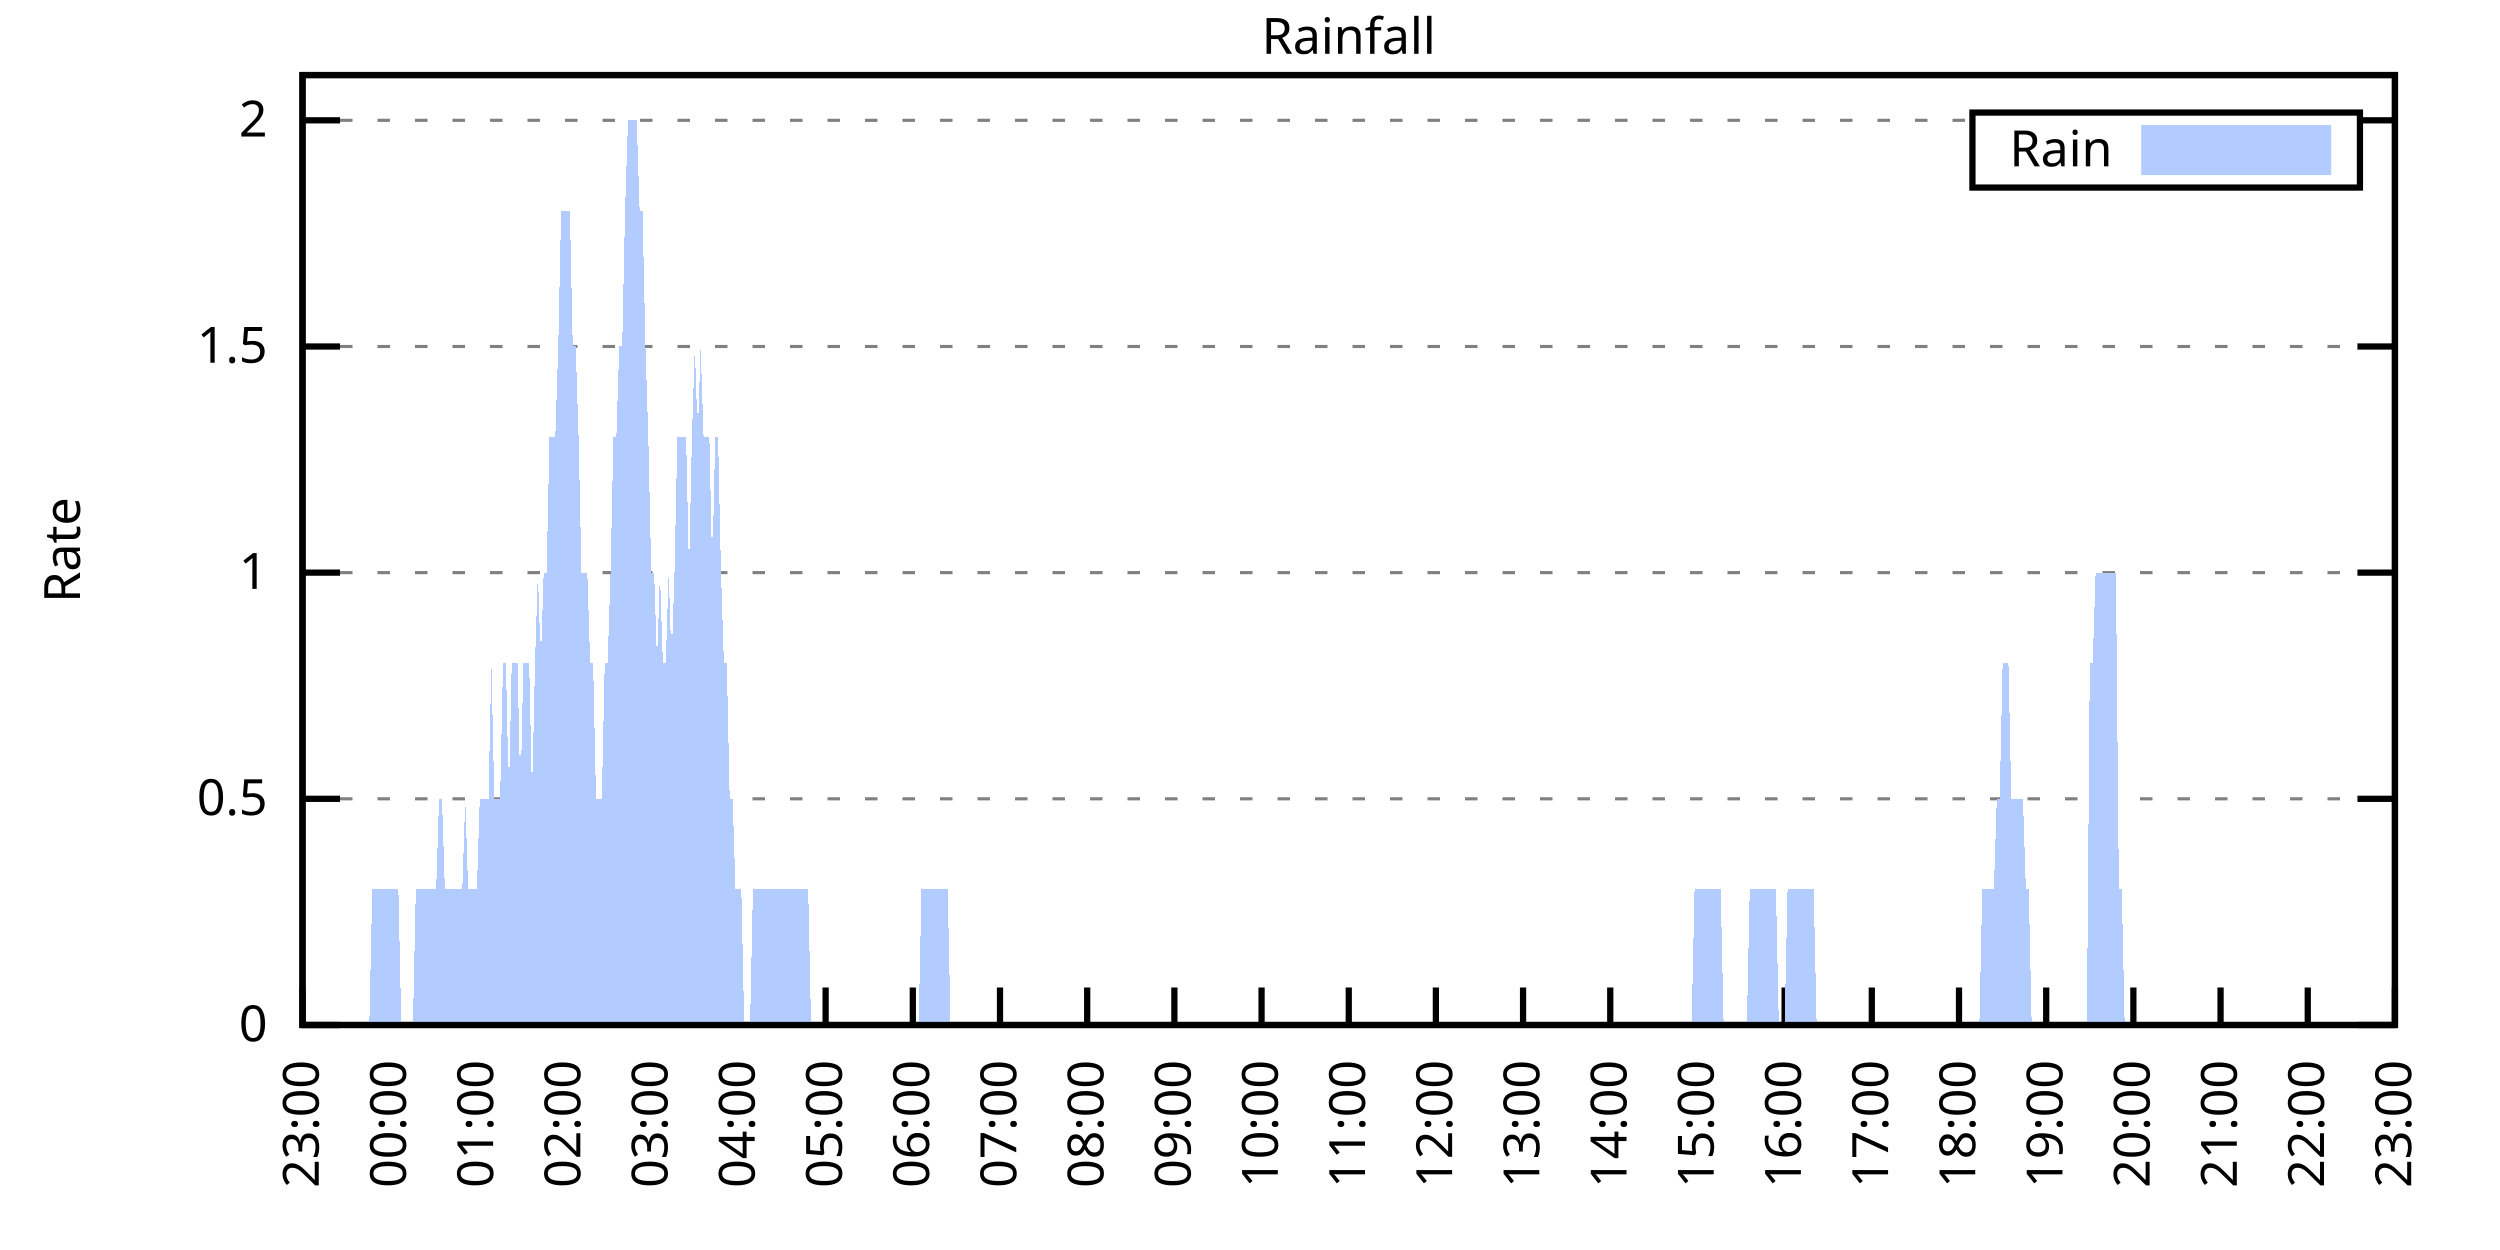
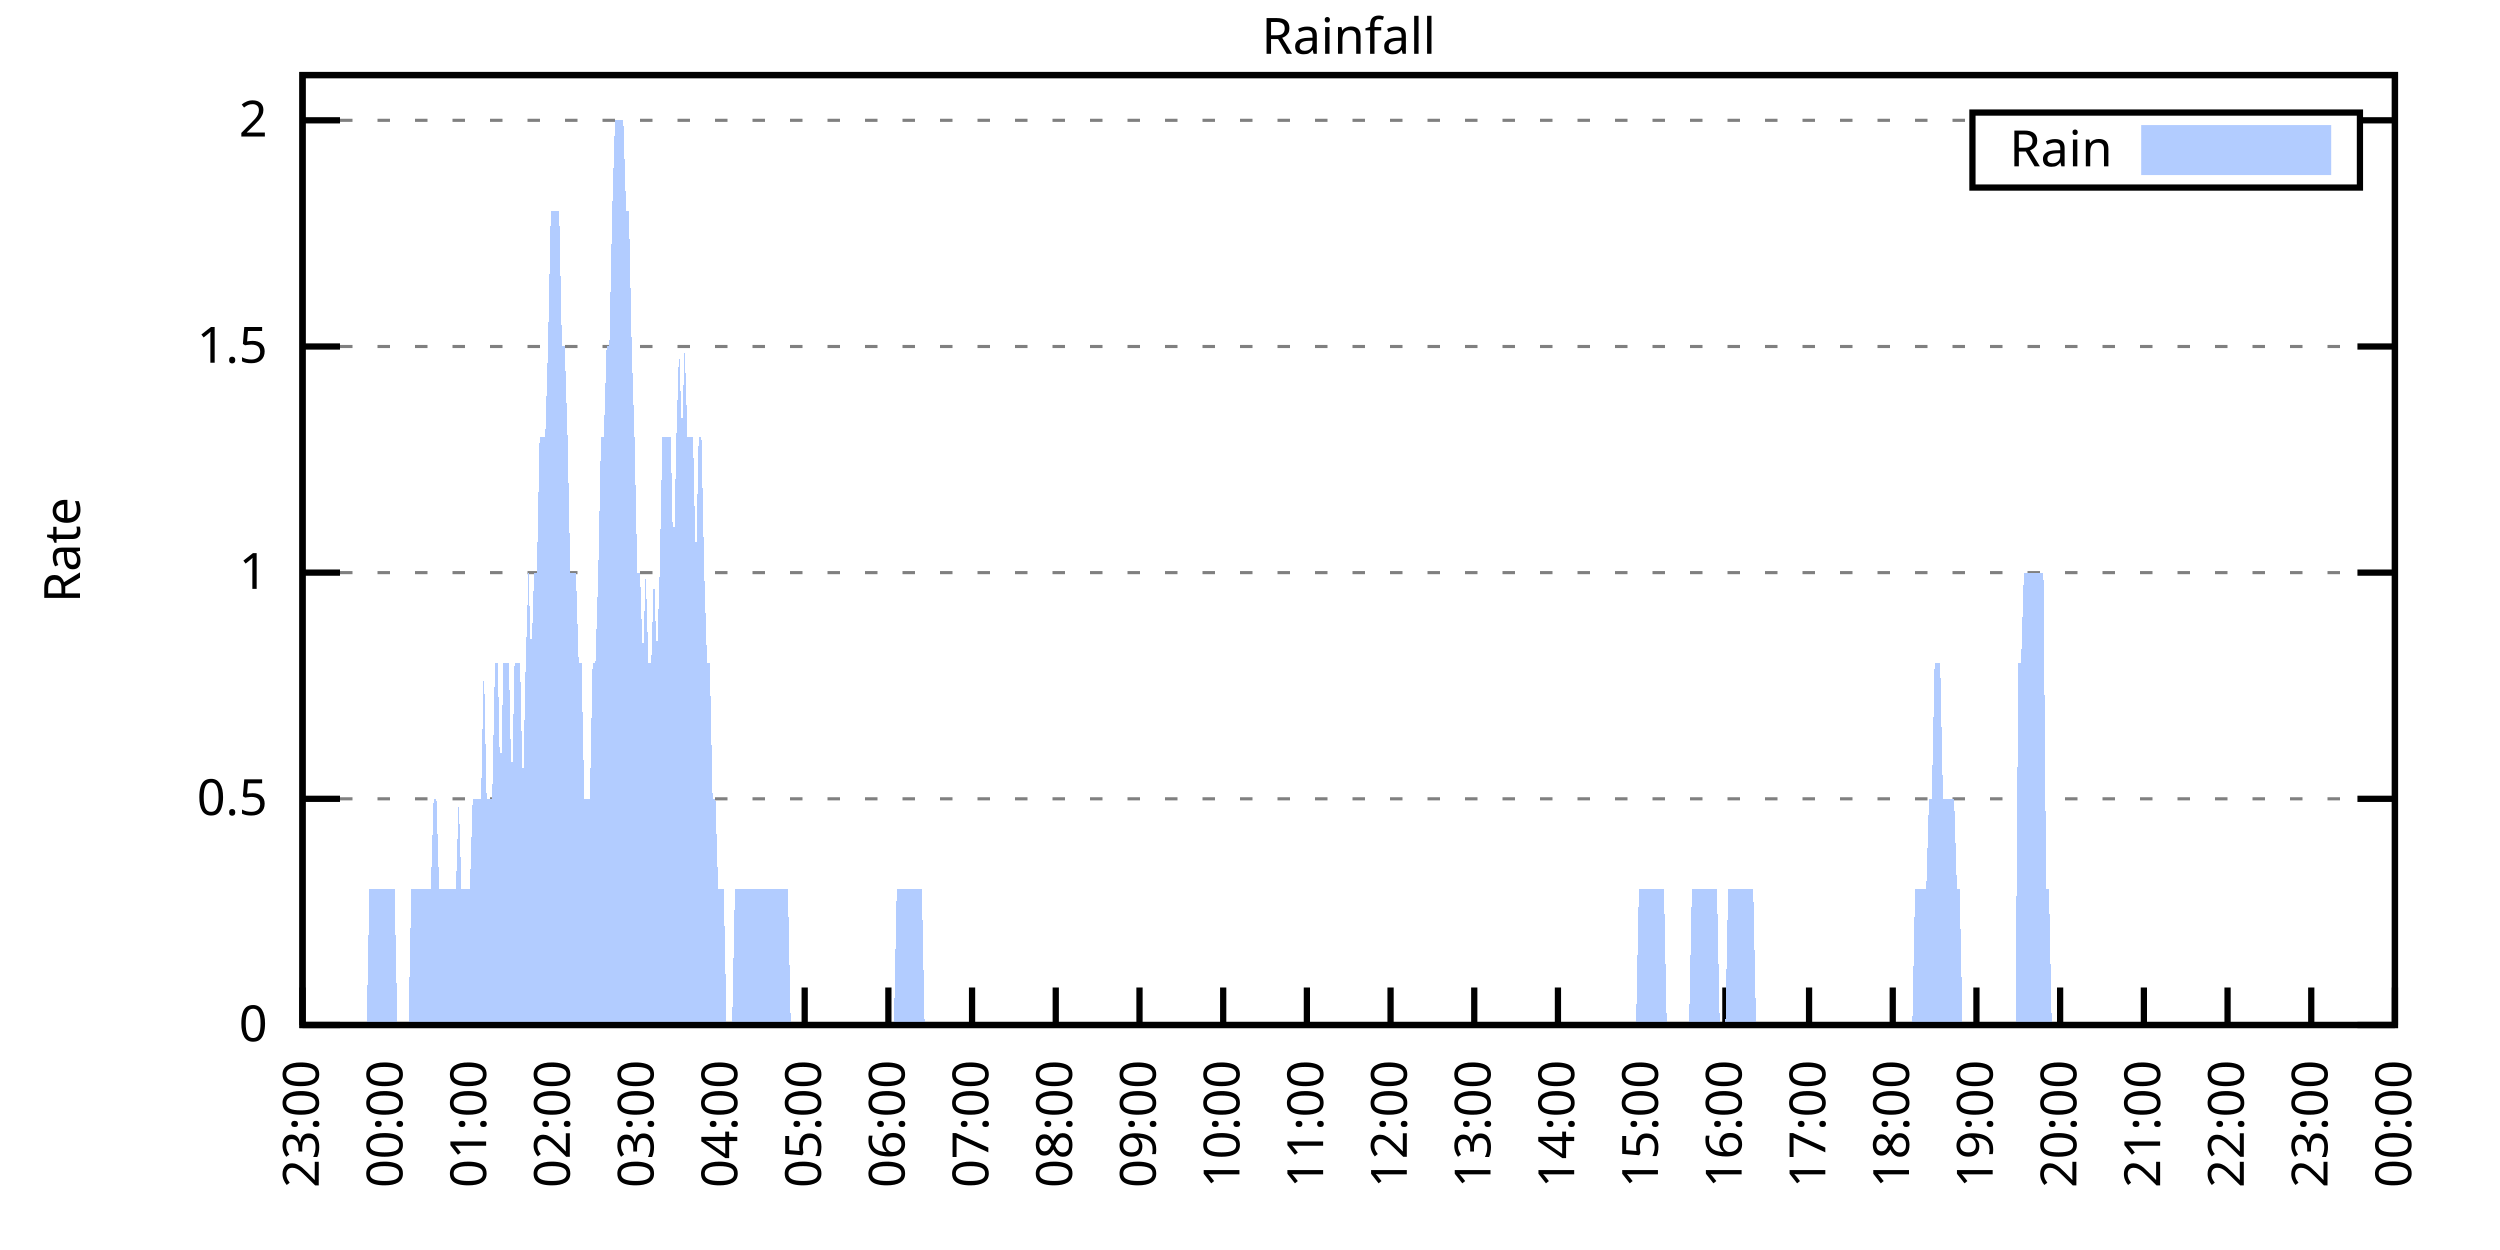
<svg xmlns="http://www.w3.org/2000/svg" xmlns:xlink="http://www.w3.org/1999/xlink" width="400" height="200" viewBox="0 0 400 200">
  <g id="gnuplot_canvas">
    <rect x="0" y="0" width="400" height="200" fill="none" />
    <defs>
      <circle id="gpDot" r="0.5" stroke-width="0.5" stroke="currentColor" />
      <path id="gpPt0" stroke-width="0.333" stroke="currentColor" d="M-1,0 h2 M0,-1 v2" />
      <path id="gpPt1" stroke-width="0.333" stroke="currentColor" d="M-1,-1 L1,1 M1,-1 L-1,1" />
      <path id="gpPt2" stroke-width="0.333" stroke="currentColor" d="M-1,0 L1,0 M0,-1 L0,1 M-1,-1 L1,1 M-1,1 L1,-1" />
      <rect id="gpPt3" stroke-width="0.333" stroke="currentColor" x="-1" y="-1" width="2" height="2" />
      <rect id="gpPt4" stroke-width="0.333" stroke="currentColor" fill="currentColor" x="-1" y="-1" width="2" height="2" />
      <circle id="gpPt5" stroke-width="0.333" stroke="currentColor" cx="0" cy="0" r="1" />
      <use xlink:href="#gpPt5" id="gpPt6" fill="currentColor" stroke="none" />
      <path id="gpPt7" stroke-width="0.333" stroke="currentColor" d="M0,-1.33 L-1.33,0.67 L1.33,0.67 z" />
      <use xlink:href="#gpPt7" id="gpPt8" fill="currentColor" stroke="none" />
      <use xlink:href="#gpPt7" id="gpPt9" stroke="currentColor" transform="rotate(180)" />
      <use xlink:href="#gpPt9" id="gpPt10" fill="currentColor" stroke="none" />
      <use xlink:href="#gpPt3" id="gpPt11" stroke="currentColor" transform="rotate(45)" />
      <use xlink:href="#gpPt11" id="gpPt12" fill="currentColor" stroke="none" />
      <path id="gpPt13" stroke-width="0.333" stroke="currentColor" d="M0,1.330 L1.265,0.411 L0.782,-1.067 L-0.782,-1.076 L-1.265,0.411 z" />
      <use xlink:href="#gpPt13" id="gpPt14" fill="currentColor" stroke="none" />
      <filter id="textbox" filterUnits="objectBoundingBox" x="0" y="0" height="1" width="1">
        <feFlood flood-color="white" flood-opacity="1" result="bgnd" />
        <feComposite in="SourceGraphic" in2="bgnd" operator="atop" />
      </filter>
      <filter id="greybox" filterUnits="objectBoundingBox" x="0" y="0" height="1" width="1">
        <feFlood flood-color="lightgrey" flood-opacity="1" result="grey" />
        <feComposite in="SourceGraphic" in2="grey" operator="atop" />
      </filter>
    </defs>
    <g fill="none" color="white" stroke="currentColor" stroke-width="1.00" stroke-linecap="butt" stroke-linejoin="miter">
</g>
    <g fill="none" color="black" stroke="currentColor" stroke-width="1.00" stroke-linecap="butt" stroke-linejoin="miter">
      <g stroke="none" shape-rendering="crispEdges">
        <polygon fill="rgb(255, 255, 255)" points="48.40,164.00 383.18,164.00 383.18,12.02 48.40,12.02 " />
      </g>
    </g>
    <g fill="none" color="black" stroke="currentColor" stroke-width="1.00" stroke-linecap="butt" stroke-linejoin="miter">
</g>
    <g fill="none" color="black" stroke="black" stroke-width="0.50" stroke-linecap="butt" stroke-linejoin="miter">
</g>
    <g fill="none" color="gray" stroke="currentColor" stroke-width="0.50" stroke-linecap="butt" stroke-linejoin="miter">
      <path stroke="gray" stroke-dasharray="2,4" class="gridline" d="M48.40,164.00 L383.19,164.00  " />
    </g>
    <g fill="none" color="gray" stroke="gray" stroke-width="1.00" stroke-linecap="butt" stroke-linejoin="miter">
</g>
    <g fill="none" color="black" stroke="currentColor" stroke-width="1.00" stroke-linecap="butt" stroke-linejoin="miter">
      <path stroke="black" d="M48.40,164.00 L54.40,164.00 M383.19,164.00 L377.19,164.00  " />
      <g transform="translate(42.80,166.60)" stroke="none" fill="black" font-family="Sans" font-size="8.00" text-anchor="end">
        <text>
          <tspan font-family="Sans"> 0</tspan>
        </text>
      </g>
    </g>
    <g fill="none" color="black" stroke="currentColor" stroke-width="1.00" stroke-linecap="butt" stroke-linejoin="miter">
</g>
    <g fill="none" color="black" stroke="black" stroke-width="0.50" stroke-linecap="butt" stroke-linejoin="miter">
</g>
    <g fill="none" color="gray" stroke="currentColor" stroke-width="0.50" stroke-linecap="butt" stroke-linejoin="miter">
      <path stroke="gray" stroke-dasharray="2,4" class="gridline" d="M48.40,127.81 L383.19,127.81  " />
    </g>
    <g fill="none" color="gray" stroke="gray" stroke-width="1.00" stroke-linecap="butt" stroke-linejoin="miter">
</g>
    <g fill="none" color="black" stroke="currentColor" stroke-width="1.00" stroke-linecap="butt" stroke-linejoin="miter">
      <path stroke="black" d="M48.40,127.81 L54.40,127.81 M383.19,127.81 L377.19,127.81  " />
      <g transform="translate(42.80,130.41)" stroke="none" fill="black" font-family="Sans" font-size="8.00" text-anchor="end">
        <text>
          <tspan font-family="Sans"> 0.5</tspan>
        </text>
      </g>
    </g>
    <g fill="none" color="black" stroke="currentColor" stroke-width="1.00" stroke-linecap="butt" stroke-linejoin="miter">
</g>
    <g fill="none" color="black" stroke="black" stroke-width="0.50" stroke-linecap="butt" stroke-linejoin="miter">
</g>
    <g fill="none" color="gray" stroke="currentColor" stroke-width="0.50" stroke-linecap="butt" stroke-linejoin="miter">
      <path stroke="gray" stroke-dasharray="2,4" class="gridline" d="M48.40,91.62 L383.19,91.62  " />
    </g>
    <g fill="none" color="gray" stroke="gray" stroke-width="1.00" stroke-linecap="butt" stroke-linejoin="miter">
</g>
    <g fill="none" color="black" stroke="currentColor" stroke-width="1.00" stroke-linecap="butt" stroke-linejoin="miter">
      <path stroke="black" d="M48.40,91.62 L54.40,91.62 M383.19,91.62 L377.19,91.62  " />
      <g transform="translate(42.80,94.22)" stroke="none" fill="black" font-family="Sans" font-size="8.00" text-anchor="end">
        <text>
          <tspan font-family="Sans"> 1</tspan>
        </text>
      </g>
    </g>
    <g fill="none" color="black" stroke="currentColor" stroke-width="1.00" stroke-linecap="butt" stroke-linejoin="miter">
</g>
    <g fill="none" color="black" stroke="black" stroke-width="0.50" stroke-linecap="butt" stroke-linejoin="miter">
</g>
    <g fill="none" color="gray" stroke="currentColor" stroke-width="0.50" stroke-linecap="butt" stroke-linejoin="miter">
      <path stroke="gray" stroke-dasharray="2,4" class="gridline" d="M48.40,55.44 L383.19,55.44  " />
    </g>
    <g fill="none" color="gray" stroke="gray" stroke-width="1.00" stroke-linecap="butt" stroke-linejoin="miter">
</g>
    <g fill="none" color="black" stroke="currentColor" stroke-width="1.00" stroke-linecap="butt" stroke-linejoin="miter">
      <path stroke="black" d="M48.40,55.44 L54.40,55.44 M383.19,55.44 L377.19,55.44  " />
      <g transform="translate(42.80,58.04)" stroke="none" fill="black" font-family="Sans" font-size="8.00" text-anchor="end">
        <text>
          <tspan font-family="Sans"> 1.5</tspan>
        </text>
      </g>
    </g>
    <g fill="none" color="black" stroke="currentColor" stroke-width="1.00" stroke-linecap="butt" stroke-linejoin="miter">
</g>
    <g fill="none" color="black" stroke="black" stroke-width="0.50" stroke-linecap="butt" stroke-linejoin="miter">
</g>
    <g fill="none" color="gray" stroke="currentColor" stroke-width="0.50" stroke-linecap="butt" stroke-linejoin="miter">
      <path stroke="gray" stroke-dasharray="2,4" class="gridline" d="M48.40,19.25 L315.59,19.25 M377.59,19.25 L383.19,19.25  " />
    </g>
    <g fill="none" color="gray" stroke="gray" stroke-width="1.00" stroke-linecap="butt" stroke-linejoin="miter">
</g>
    <g fill="none" color="black" stroke="currentColor" stroke-width="1.00" stroke-linecap="butt" stroke-linejoin="miter">
      <path stroke="black" d="M48.40,19.25 L54.40,19.25 M383.19,19.25 L377.19,19.25  " />
      <g transform="translate(42.80,21.85)" stroke="none" fill="black" font-family="Sans" font-size="8.00" text-anchor="end">
        <text>
          <tspan font-family="Sans"> 2</tspan>
        </text>
      </g>
    </g>
    <g fill="none" color="black" stroke="currentColor" stroke-width="1.00" stroke-linecap="butt" stroke-linejoin="miter">
      <path stroke="black" d="M48.40,164.00 L48.40,158.00  " />
      <g transform="translate(51.00,169.60) rotate(270.00)" stroke="none" fill="black" font-family="Sans" font-size="8.00" text-anchor="end">
        <text>
          <tspan font-family="Sans">23:00</tspan>
        </text>
      </g>
    </g>
    <g fill="none" color="black" stroke="currentColor" stroke-width="1.00" stroke-linecap="butt" stroke-linejoin="miter">
-       <path stroke="black" d="M62.35,164.00 L62.35,158.00  " />
-       <g transform="translate(64.95,169.60) rotate(270.00)" stroke="none" fill="black" font-family="Sans" font-size="8.00" text-anchor="end">
+       <path stroke="black" d="M61.79,164.00 L61.79,158.00  " />
+       <g transform="translate(64.39,169.60) rotate(270.00)" stroke="none" fill="black" font-family="Sans" font-size="8.00" text-anchor="end">
        <text>
          <tspan font-family="Sans">00:00</tspan>
        </text>
      </g>
    </g>
    <g fill="none" color="black" stroke="currentColor" stroke-width="1.00" stroke-linecap="butt" stroke-linejoin="miter">
-       <path stroke="black" d="M76.30,164.00 L76.30,158.00  " />
-       <g transform="translate(78.90,169.60) rotate(270.00)" stroke="none" fill="black" font-family="Sans" font-size="8.00" text-anchor="end">
+       <path stroke="black" d="M75.18,164.00 L75.18,158.00  " />
+       <g transform="translate(77.78,169.60) rotate(270.00)" stroke="none" fill="black" font-family="Sans" font-size="8.00" text-anchor="end">
        <text>
          <tspan font-family="Sans">01:00</tspan>
        </text>
      </g>
    </g>
    <g fill="none" color="black" stroke="currentColor" stroke-width="1.00" stroke-linecap="butt" stroke-linejoin="miter">
-       <path stroke="black" d="M90.25,164.00 L90.25,158.00  " />
-       <g transform="translate(92.85,169.60) rotate(270.00)" stroke="none" fill="black" font-family="Sans" font-size="8.00" text-anchor="end">
+       <path stroke="black" d="M88.57,164.00 L88.57,158.00  " />
+       <g transform="translate(91.17,169.60) rotate(270.00)" stroke="none" fill="black" font-family="Sans" font-size="8.00" text-anchor="end">
        <text>
          <tspan font-family="Sans">02:00</tspan>
        </text>
      </g>
    </g>
    <g fill="none" color="black" stroke="currentColor" stroke-width="1.00" stroke-linecap="butt" stroke-linejoin="miter">
-       <path stroke="black" d="M104.20,164.00 L104.20,158.00  " />
-       <g transform="translate(106.80,169.60) rotate(270.00)" stroke="none" fill="black" font-family="Sans" font-size="8.00" text-anchor="end">
+       <path stroke="black" d="M101.97,164.00 L101.97,158.00  " />
+       <g transform="translate(104.57,169.60) rotate(270.00)" stroke="none" fill="black" font-family="Sans" font-size="8.00" text-anchor="end">
        <text>
          <tspan font-family="Sans">03:00</tspan>
        </text>
      </g>
    </g>
    <g fill="none" color="black" stroke="currentColor" stroke-width="1.00" stroke-linecap="butt" stroke-linejoin="miter">
-       <path stroke="black" d="M118.15,164.00 L118.15,158.00  " />
-       <g transform="translate(120.75,169.60) rotate(270.00)" stroke="none" fill="black" font-family="Sans" font-size="8.00" text-anchor="end">
+       <path stroke="black" d="M115.36,164.00 L115.36,158.00  " />
+       <g transform="translate(117.96,169.60) rotate(270.00)" stroke="none" fill="black" font-family="Sans" font-size="8.00" text-anchor="end">
        <text>
          <tspan font-family="Sans">04:00</tspan>
        </text>
      </g>
    </g>
    <g fill="none" color="black" stroke="currentColor" stroke-width="1.00" stroke-linecap="butt" stroke-linejoin="miter">
-       <path stroke="black" d="M132.10,164.00 L132.10,158.00  " />
-       <g transform="translate(134.70,169.60) rotate(270.00)" stroke="none" fill="black" font-family="Sans" font-size="8.00" text-anchor="end">
+       <path stroke="black" d="M128.75,164.00 L128.75,158.00  " />
+       <g transform="translate(131.35,169.60) rotate(270.00)" stroke="none" fill="black" font-family="Sans" font-size="8.00" text-anchor="end">
        <text>
          <tspan font-family="Sans">05:00</tspan>
        </text>
      </g>
    </g>
    <g fill="none" color="black" stroke="currentColor" stroke-width="1.00" stroke-linecap="butt" stroke-linejoin="miter">
-       <path stroke="black" d="M146.05,164.00 L146.05,158.00  " />
-       <g transform="translate(148.65,169.60) rotate(270.00)" stroke="none" fill="black" font-family="Sans" font-size="8.00" text-anchor="end">
+       <path stroke="black" d="M142.14,164.00 L142.14,158.00  " />
+       <g transform="translate(144.74,169.60) rotate(270.00)" stroke="none" fill="black" font-family="Sans" font-size="8.00" text-anchor="end">
        <text>
          <tspan font-family="Sans">06:00</tspan>
        </text>
      </g>
    </g>
    <g fill="none" color="black" stroke="currentColor" stroke-width="1.00" stroke-linecap="butt" stroke-linejoin="miter">
-       <path stroke="black" d="M160.00,164.00 L160.00,158.00  " />
-       <g transform="translate(162.60,169.60) rotate(270.00)" stroke="none" fill="black" font-family="Sans" font-size="8.00" text-anchor="end">
+       <path stroke="black" d="M155.53,164.00 L155.53,158.00  " />
+       <g transform="translate(158.13,169.60) rotate(270.00)" stroke="none" fill="black" font-family="Sans" font-size="8.00" text-anchor="end">
        <text>
          <tspan font-family="Sans">07:00</tspan>
        </text>
      </g>
    </g>
    <g fill="none" color="black" stroke="currentColor" stroke-width="1.00" stroke-linecap="butt" stroke-linejoin="miter">
-       <path stroke="black" d="M173.95,164.00 L173.95,158.00  " />
-       <g transform="translate(176.55,169.60) rotate(270.00)" stroke="none" fill="black" font-family="Sans" font-size="8.00" text-anchor="end">
+       <path stroke="black" d="M168.92,164.00 L168.92,158.00  " />
+       <g transform="translate(171.52,169.60) rotate(270.00)" stroke="none" fill="black" font-family="Sans" font-size="8.00" text-anchor="end">
        <text>
          <tspan font-family="Sans">08:00</tspan>
        </text>
      </g>
    </g>
    <g fill="none" color="black" stroke="currentColor" stroke-width="1.00" stroke-linecap="butt" stroke-linejoin="miter">
-       <path stroke="black" d="M187.90,164.00 L187.90,158.00  " />
-       <g transform="translate(190.50,169.60) rotate(270.00)" stroke="none" fill="black" font-family="Sans" font-size="8.00" text-anchor="end">
+       <path stroke="black" d="M182.32,164.00 L182.32,158.00  " />
+       <g transform="translate(184.92,169.60) rotate(270.00)" stroke="none" fill="black" font-family="Sans" font-size="8.00" text-anchor="end">
        <text>
          <tspan font-family="Sans">09:00</tspan>
        </text>
      </g>
    </g>
    <g fill="none" color="black" stroke="currentColor" stroke-width="1.00" stroke-linecap="butt" stroke-linejoin="miter">
-       <path stroke="black" d="M201.85,164.00 L201.85,158.00  " />
-       <g transform="translate(204.45,169.60) rotate(270.00)" stroke="none" fill="black" font-family="Sans" font-size="8.00" text-anchor="end">
+       <path stroke="black" d="M195.71,164.00 L195.71,158.00  " />
+       <g transform="translate(198.31,169.60) rotate(270.00)" stroke="none" fill="black" font-family="Sans" font-size="8.00" text-anchor="end">
        <text>
          <tspan font-family="Sans">10:00</tspan>
        </text>
      </g>
    </g>
    <g fill="none" color="black" stroke="currentColor" stroke-width="1.00" stroke-linecap="butt" stroke-linejoin="miter">
-       <path stroke="black" d="M215.80,164.00 L215.80,158.00  " />
-       <g transform="translate(218.40,169.60) rotate(270.00)" stroke="none" fill="black" font-family="Sans" font-size="8.00" text-anchor="end">
+       <path stroke="black" d="M209.10,164.00 L209.10,158.00  " />
+       <g transform="translate(211.70,169.60) rotate(270.00)" stroke="none" fill="black" font-family="Sans" font-size="8.00" text-anchor="end">
        <text>
          <tspan font-family="Sans">11:00</tspan>
        </text>
      </g>
    </g>
    <g fill="none" color="black" stroke="currentColor" stroke-width="1.00" stroke-linecap="butt" stroke-linejoin="miter">
-       <path stroke="black" d="M229.74,164.00 L229.74,158.00  " />
-       <g transform="translate(232.34,169.60) rotate(270.00)" stroke="none" fill="black" font-family="Sans" font-size="8.00" text-anchor="end">
+       <path stroke="black" d="M222.49,164.00 L222.49,158.00  " />
+       <g transform="translate(225.09,169.60) rotate(270.00)" stroke="none" fill="black" font-family="Sans" font-size="8.00" text-anchor="end">
        <text>
          <tspan font-family="Sans">12:00</tspan>
        </text>
      </g>
    </g>
    <g fill="none" color="black" stroke="currentColor" stroke-width="1.00" stroke-linecap="butt" stroke-linejoin="miter">
-       <path stroke="black" d="M243.69,164.00 L243.69,158.00  " />
-       <g transform="translate(246.29,169.60) rotate(270.00)" stroke="none" fill="black" font-family="Sans" font-size="8.00" text-anchor="end">
+       <path stroke="black" d="M235.88,164.00 L235.88,158.00  " />
+       <g transform="translate(238.48,169.60) rotate(270.00)" stroke="none" fill="black" font-family="Sans" font-size="8.00" text-anchor="end">
        <text>
          <tspan font-family="Sans">13:00</tspan>
        </text>
      </g>
    </g>
    <g fill="none" color="black" stroke="currentColor" stroke-width="1.00" stroke-linecap="butt" stroke-linejoin="miter">
-       <path stroke="black" d="M257.64,164.00 L257.64,158.00  " />
-       <g transform="translate(260.24,169.60) rotate(270.00)" stroke="none" fill="black" font-family="Sans" font-size="8.00" text-anchor="end">
+       <path stroke="black" d="M249.27,164.00 L249.27,158.00  " />
+       <g transform="translate(251.87,169.60) rotate(270.00)" stroke="none" fill="black" font-family="Sans" font-size="8.00" text-anchor="end">
        <text>
          <tspan font-family="Sans">14:00</tspan>
        </text>
      </g>
    </g>
    <g fill="none" color="black" stroke="currentColor" stroke-width="1.00" stroke-linecap="butt" stroke-linejoin="miter">
-       <path stroke="black" d="M271.59,164.00 L271.59,158.00  " />
-       <g transform="translate(274.19,169.60) rotate(270.00)" stroke="none" fill="black" font-family="Sans" font-size="8.00" text-anchor="end">
+       <path stroke="black" d="M262.67,164.00 L262.67,158.00  " />
+       <g transform="translate(265.27,169.60) rotate(270.00)" stroke="none" fill="black" font-family="Sans" font-size="8.00" text-anchor="end">
        <text>
          <tspan font-family="Sans">15:00</tspan>
        </text>
      </g>
    </g>
    <g fill="none" color="black" stroke="currentColor" stroke-width="1.00" stroke-linecap="butt" stroke-linejoin="miter">
-       <path stroke="black" d="M285.54,164.00 L285.54,158.00  " />
-       <g transform="translate(288.14,169.60) rotate(270.00)" stroke="none" fill="black" font-family="Sans" font-size="8.00" text-anchor="end">
+       <path stroke="black" d="M276.06,164.00 L276.06,158.00  " />
+       <g transform="translate(278.66,169.60) rotate(270.00)" stroke="none" fill="black" font-family="Sans" font-size="8.00" text-anchor="end">
        <text>
          <tspan font-family="Sans">16:00</tspan>
        </text>
      </g>
    </g>
    <g fill="none" color="black" stroke="currentColor" stroke-width="1.00" stroke-linecap="butt" stroke-linejoin="miter">
-       <path stroke="black" d="M299.49,164.00 L299.49,158.00  " />
-       <g transform="translate(302.09,169.60) rotate(270.00)" stroke="none" fill="black" font-family="Sans" font-size="8.00" text-anchor="end">
+       <path stroke="black" d="M289.45,164.00 L289.45,158.00  " />
+       <g transform="translate(292.05,169.60) rotate(270.00)" stroke="none" fill="black" font-family="Sans" font-size="8.00" text-anchor="end">
        <text>
          <tspan font-family="Sans">17:00</tspan>
        </text>
      </g>
    </g>
    <g fill="none" color="black" stroke="currentColor" stroke-width="1.00" stroke-linecap="butt" stroke-linejoin="miter">
-       <path stroke="black" d="M313.44,164.00 L313.44,158.00  " />
-       <g transform="translate(316.04,169.60) rotate(270.00)" stroke="none" fill="black" font-family="Sans" font-size="8.00" text-anchor="end">
+       <path stroke="black" d="M302.84,164.00 L302.84,158.00  " />
+       <g transform="translate(305.44,169.60) rotate(270.00)" stroke="none" fill="black" font-family="Sans" font-size="8.00" text-anchor="end">
        <text>
          <tspan font-family="Sans">18:00</tspan>
        </text>
      </g>
    </g>
    <g fill="none" color="black" stroke="currentColor" stroke-width="1.00" stroke-linecap="butt" stroke-linejoin="miter">
-       <path stroke="black" d="M327.39,164.00 L327.39,158.00  " />
-       <g transform="translate(329.99,169.60) rotate(270.00)" stroke="none" fill="black" font-family="Sans" font-size="8.00" text-anchor="end">
+       <path stroke="black" d="M316.23,164.00 L316.23,158.00  " />
+       <g transform="translate(318.83,169.60) rotate(270.00)" stroke="none" fill="black" font-family="Sans" font-size="8.00" text-anchor="end">
        <text>
          <tspan font-family="Sans">19:00</tspan>
        </text>
      </g>
    </g>
    <g fill="none" color="black" stroke="currentColor" stroke-width="1.00" stroke-linecap="butt" stroke-linejoin="miter">
-       <path stroke="black" d="M341.34,164.00 L341.34,158.00  " />
-       <g transform="translate(343.94,169.60) rotate(270.00)" stroke="none" fill="black" font-family="Sans" font-size="8.00" text-anchor="end">
+       <path stroke="black" d="M329.62,164.00 L329.62,158.00  " />
+       <g transform="translate(332.22,169.60) rotate(270.00)" stroke="none" fill="black" font-family="Sans" font-size="8.00" text-anchor="end">
        <text>
          <tspan font-family="Sans">20:00</tspan>
        </text>
      </g>
    </g>
    <g fill="none" color="black" stroke="currentColor" stroke-width="1.00" stroke-linecap="butt" stroke-linejoin="miter">
-       <path stroke="black" d="M355.29,164.00 L355.29,158.00  " />
-       <g transform="translate(357.89,169.60) rotate(270.00)" stroke="none" fill="black" font-family="Sans" font-size="8.00" text-anchor="end">
+       <path stroke="black" d="M343.02,164.00 L343.02,158.00  " />
+       <g transform="translate(345.62,169.60) rotate(270.00)" stroke="none" fill="black" font-family="Sans" font-size="8.00" text-anchor="end">
        <text>
          <tspan font-family="Sans">21:00</tspan>
        </text>
      </g>
    </g>
    <g fill="none" color="black" stroke="currentColor" stroke-width="1.00" stroke-linecap="butt" stroke-linejoin="miter">
-       <path stroke="black" d="M369.24,164.00 L369.24,158.00  " />
-       <g transform="translate(371.84,169.60) rotate(270.00)" stroke="none" fill="black" font-family="Sans" font-size="8.00" text-anchor="end">
+       <path stroke="black" d="M356.41,164.00 L356.41,158.00  " />
+       <g transform="translate(359.01,169.60) rotate(270.00)" stroke="none" fill="black" font-family="Sans" font-size="8.00" text-anchor="end">
        <text>
          <tspan font-family="Sans">22:00</tspan>
+         </text>
+       </g>
+     </g>
+     <g fill="none" color="black" stroke="currentColor" stroke-width="1.00" stroke-linecap="butt" stroke-linejoin="miter">
+       <path stroke="black" d="M369.80,164.00 L369.80,158.00  " />
+       <g transform="translate(372.40,169.60) rotate(270.00)" stroke="none" fill="black" font-family="Sans" font-size="8.00" text-anchor="end">
+         <text>
+           <tspan font-family="Sans">23:00</tspan>
        </text>
      </g>
    </g>
    <g fill="none" color="black" stroke="currentColor" stroke-width="1.00" stroke-linecap="butt" stroke-linejoin="miter">
      <path stroke="black" d="M383.19,164.00 L383.19,158.00  " />
      <g transform="translate(385.79,169.60) rotate(270.00)" stroke="none" fill="black" font-family="Sans" font-size="8.00" text-anchor="end">
        <text>
-           <tspan font-family="Sans">23:00</tspan>
+           <tspan font-family="Sans">00:00</tspan>
        </text>
      </g>
    </g>
    <g fill="none" color="black" stroke="currentColor" stroke-width="1.00" stroke-linecap="butt" stroke-linejoin="miter">
</g>
    <g fill="none" color="black" stroke="currentColor" stroke-width="1.00" stroke-linecap="butt" stroke-linejoin="miter">
      <path stroke="black" d="M48.40,12.01 L48.40,164.00 L383.19,164.00 L383.19,12.01 L48.40,12.01 Z  " />
    </g>
    <g fill="none" color="black" stroke="currentColor" stroke-width="1.00" stroke-linecap="butt" stroke-linejoin="miter">
</g>
    <g fill="none" color="black" stroke="currentColor" stroke-width="1.00" stroke-linecap="butt" stroke-linejoin="miter">
      <path stroke="black" d="M315.59,30.01 L315.59,18.01 L377.59,18.01 L377.59,30.01 L315.59,30.01 Z  " />
    </g>
    <g id="Rainfall_plot_1">
      <g fill="none" color="white" stroke="black" stroke-width="2.00" stroke-linecap="butt" stroke-linejoin="miter">
</g>
      <g fill="none" color="black" stroke="currentColor" stroke-width="2.00" stroke-linecap="butt" stroke-linejoin="miter">
        <g transform="translate(337.99,26.61)" stroke="none" fill="black" font-family="Sans" font-size="8.00" text-anchor="end">
          <text>
            <tspan font-family="Sans">Rain</tspan>
          </text>
        </g>
      </g>
      <g fill="none" color="black" stroke="currentColor" stroke-width="2.00" stroke-linecap="butt" stroke-linejoin="miter">
        <g stroke="none" shape-rendering="crispEdges">
          <polygon fill="rgb(178, 204, 255)" points="343.59,27.01 371.99,27.01 371.99,21.01 343.59,21.01 " />
        </g>
        <path stroke="rgb(178, 204, 255)" d="M343.59,27.01 L371.99,27.01 L371.99,21.01 L343.59,21.01 L343.59,27.01 Z  " />
      </g>
      <g fill="none" color="black" stroke="currentColor" stroke-width="2.00" stroke-linecap="butt" stroke-linejoin="miter">
        <g stroke="none" shape-rendering="crispEdges">
-           <polygon fill="rgb(178, 204, 255)" points="48.86,164.00 49.33,164.00 49.79,164.00 50.26,164.00 50.72,164.00 51.19,164.00 51.65,164.00 52.12,164.00 52.58,164.00 53.05,164.00 53.51,164.00 53.98,164.00 54.44,164.00 54.91,164.00 55.37,164.00 55.84,164.00 56.30,164.00 56.77,164.00 57.23,164.00 57.70,164.00 58.16,164.00 58.63,164.00 59.09,164.00 59.56,142.29 60.02,142.29 60.49,142.29 60.95,142.29 61.42,142.29 61.88,142.29 62.35,142.29 62.81,142.29 63.28,142.29 63.74,142.29 64.21,164.00 64.67,164.00 65.14,164.00 65.60,164.00 66.07,164.00 66.53,142.29 67.00,142.29 67.46,142.29 67.93,142.29 68.39,142.29 68.86,142.29 69.32,142.29 69.79,142.29 70.25,127.81 70.72,127.81 71.18,142.29 71.65,142.29 72.11,142.29 72.58,142.29 73.04,142.29 73.51,142.29 73.97,142.29 74.44,127.81 74.90,142.29 75.37,142.29 75.83,142.29 76.30,142.29 76.76,127.81 77.23,127.81 77.69,127.81 78.16,127.81 78.62,106.10 79.09,127.81 79.55,127.81 80.02,127.81 80.48,106.10 80.95,106.10 81.41,127.81 81.88,106.10 82.34,106.10 82.81,106.10 83.27,127.81 83.74,106.10 84.20,106.10 84.67,106.10 85.13,127.81 85.60,106.10 86.06,91.62 86.53,106.10 86.99,91.62 87.46,91.62 87.92,69.91 88.39,69.91 88.85,69.91 89.32,55.44 89.78,33.72 90.25,33.72 90.71,33.72 91.18,33.72 91.64,55.44 92.11,55.44 92.57,69.91 93.04,91.62 93.50,91.62 93.97,91.62 94.43,106.10 94.90,106.10 95.36,127.81 95.83,127.81 96.29,127.81 96.76,106.10 97.22,106.10 97.69,91.62 98.15,69.91 98.62,69.91 99.08,55.44 99.55,55.44 100.01,33.72 100.48,19.25 100.94,19.25 101.41,19.25 101.87,19.25 102.34,33.72 102.80,33.72 103.27,55.44 103.73,69.91 104.20,91.62 104.66,91.62 105.13,106.10 105.59,91.62 106.06,106.10 106.52,106.10 106.99,91.62 107.45,106.10 107.92,91.62 108.38,69.91 108.85,69.91 109.31,69.91 109.78,69.91 110.24,91.62 110.71,69.91 111.17,55.44 111.64,69.91 112.10,55.44 112.57,69.91 113.03,69.91 113.50,69.91 113.96,91.62 114.43,69.91 114.89,69.91 115.36,91.62 115.82,106.10 116.29,106.10 116.75,127.81 117.22,127.81 117.68,142.29 118.15,142.29 118.61,142.29 119.08,164.00 119.54,164.00 120.01,164.00 120.47,142.29 120.94,142.29 121.40,142.29 121.87,142.29 122.33,142.29 122.80,142.29 123.26,142.29 123.73,142.29 124.19,142.29 124.66,142.29 125.12,142.29 125.59,142.29 126.05,142.29 126.52,142.29 126.98,142.29 127.45,142.29 127.91,142.29 128.38,142.29 128.84,142.29 129.31,142.29 129.77,164.00 130.24,164.00 130.70,164.00 131.17,164.00 131.63,164.00 132.10,164.00 132.56,164.00 133.03,164.00 133.49,164.00 133.96,164.00 134.42,164.00 134.89,164.00 135.35,164.00 135.82,164.00 136.28,164.00 136.75,164.00 137.21,164.00 137.68,164.00 138.14,164.00 138.61,164.00 139.07,164.00 139.54,164.00 140.00,164.00 140.47,164.00 140.93,164.00 141.40,164.00 141.86,164.00 142.33,164.00 142.79,164.00 143.26,164.00 143.72,164.00 144.19,164.00 144.65,164.00 145.12,164.00 145.58,164.00 146.05,164.00 146.51,164.00 146.98,164.00 147.44,142.29 147.91,142.29 148.37,142.29 148.84,142.29 149.30,142.29 149.77,142.29 150.23,142.29 150.70,142.29 151.16,142.29 151.63,142.29 152.09,164.00 152.56,164.00 153.02,164.00 153.49,164.00 153.95,164.00 154.42,164.00 154.88,164.00 155.35,164.00 155.81,164.00 156.28,164.00 156.74,164.00 157.21,164.00 157.67,164.00 158.14,164.00 158.60,164.00 159.07,164.00 159.53,164.00 160.00,164.00 160.46,164.00 160.93,164.00 161.39,164.00 161.86,164.00 162.32,164.00 162.79,164.00 163.25,164.00 163.72,164.00 164.18,164.00 164.65,164.00 165.11,164.00 165.58,164.00 166.04,164.00 166.51,164.00 166.97,164.00 167.44,164.00 167.90,164.00 168.37,164.00 168.83,164.00 169.30,164.00 169.76,164.00 170.23,164.00 170.69,164.00 171.16,164.00 171.62,164.00 172.09,164.00 172.55,164.00 173.02,164.00 173.48,164.00 173.95,164.00 174.41,164.00 174.88,164.00 175.34,164.00 175.81,164.00 176.27,164.00 176.74,164.00 177.20,164.00 177.67,164.00 178.13,164.00 178.60,164.00 179.06,164.00 179.53,164.00 179.99,164.00 180.46,164.00 180.92,164.00 181.39,164.00 181.85,164.00 182.32,164.00 182.78,164.00 183.25,164.00 183.71,164.00 184.18,164.00 184.64,164.00 185.11,164.00 185.57,164.00 186.04,164.00 186.50,164.00 186.97,164.00 187.43,164.00 187.90,164.00 188.36,164.00 188.83,164.00 189.29,164.00 189.76,164.00 190.22,164.00 190.69,164.00 191.15,164.00 191.62,164.00 192.08,164.00 192.55,164.00 193.01,164.00 193.48,164.00 193.94,164.00 194.41,164.00 194.87,164.00 195.34,164.00 195.80,164.00 196.27,164.00 196.73,164.00 197.20,164.00 197.66,164.00 198.13,164.00 198.59,164.00 199.06,164.00 199.52,164.00 199.99,164.00 200.45,164.00 200.92,164.00 201.38,164.00 201.85,164.00 202.31,164.00 202.78,164.00 203.24,164.00 203.71,164.00 204.17,164.00 204.64,164.00 205.10,164.00 205.57,164.00 206.03,164.00 206.50,164.00 206.96,164.00 207.43,164.00 207.89,164.00 208.36,164.00 208.82,164.00 209.29,164.00 209.75,164.00 210.22,164.00 210.68,164.00 211.15,164.00 211.61,164.00 212.08,164.00 212.54,164.00 213.01,164.00 213.47,164.00 213.94,164.00 214.40,164.00 214.87,164.00 215.33,164.00 215.80,164.00 216.26,164.00 216.72,164.00 217.19,164.00 217.65,164.00 218.12,164.00 218.58,164.00 219.05,164.00 219.51,164.00 219.98,164.00 220.44,164.00 220.91,164.00 221.37,164.00 221.84,164.00 222.30,164.00 222.77,164.00 223.23,164.00 223.70,164.00 224.16,164.00 224.63,164.00 225.09,164.00 225.56,164.00 226.02,164.00 226.49,164.00 226.95,164.00 227.42,164.00 227.88,164.00 228.35,164.00 228.81,164.00 229.28,164.00 229.74,164.00 230.21,164.00 230.67,164.00 231.14,164.00 231.60,164.00 232.07,164.00 232.53,164.00 233.00,164.00 233.46,164.00 233.93,164.00 234.39,164.00 234.86,164.00 235.32,164.00 235.79,164.00 236.25,164.00 236.72,164.00 237.18,164.00 237.65,164.00 238.11,164.00 238.58,164.00 239.04,164.00 239.51,164.00 239.97,164.00 240.44,164.00 240.90,164.00 241.37,164.00 241.83,164.00 242.30,164.00 242.76,164.00 243.23,164.00 243.69,164.00 244.16,164.00 244.62,164.00 245.09,164.00 245.55,164.00 246.02,164.00 246.48,164.00 246.95,164.00 247.41,164.00 247.88,164.00 248.34,164.00 248.81,164.00 249.27,164.00 249.74,164.00 250.20,164.00 250.67,164.00 251.13,164.00 251.60,164.00 252.06,164.00 252.53,164.00 252.99,164.00 253.46,164.00 253.92,164.00 254.39,164.00 254.85,164.00 255.32,164.00 255.78,164.00 256.25,164.00 256.71,164.00 257.18,164.00 257.64,164.00 258.11,164.00 258.57,164.00 259.04,164.00 259.50,164.00 259.97,164.00 260.43,164.00 260.90,164.00 261.36,164.00 261.83,164.00 262.29,164.00 262.76,164.00 263.22,164.00 263.69,164.00 264.15,164.00 264.62,164.00 265.08,164.00 265.55,164.00 266.01,164.00 266.48,164.00 266.94,164.00 267.41,164.00 267.87,164.00 268.34,164.00 268.80,164.00 269.27,164.00 269.73,164.00 270.20,164.00 270.66,164.00 271.13,142.29 271.59,142.29 272.06,142.29 272.52,142.29 272.99,142.29 273.45,142.29 273.92,142.29 274.38,142.29 274.85,142.29 275.31,142.29 275.78,164.00 276.24,164.00 276.71,164.00 277.17,164.00 277.64,164.00 278.10,164.00 278.57,164.00 279.03,164.00 279.50,164.00 279.96,142.29 280.43,142.29 280.89,142.29 281.36,142.29 281.82,142.29 282.29,142.29 282.75,142.29 283.22,142.29 283.68,142.29 284.15,142.29 284.61,164.00 285.08,164.00 285.54,164.00 286.01,142.29 286.47,142.29 286.94,142.29 287.40,142.29 287.87,142.29 288.33,142.29 288.80,142.29 289.26,142.29 289.73,142.29 290.19,142.29 290.66,164.00 291.12,164.00 291.59,164.00 292.05,164.00 292.52,164.00 292.98,164.00 293.45,164.00 293.91,164.00 294.38,164.00 294.84,164.00 295.31,164.00 295.77,164.00 296.24,164.00 296.70,164.00 297.17,164.00 297.63,164.00 298.10,164.00 298.56,164.00 299.03,164.00 299.49,164.00 299.96,164.00 300.42,164.00 300.89,164.00 301.35,164.00 301.82,164.00 302.28,164.00 302.75,164.00 303.21,164.00 303.68,164.00 304.14,164.00 304.61,164.00 305.07,164.00 305.54,164.00 306.00,164.00 306.47,164.00 306.93,164.00 307.40,164.00 307.86,164.00 308.33,164.00 308.79,164.00 309.26,164.00 309.72,164.00 310.19,164.00 310.65,164.00 311.12,164.00 311.58,164.00 312.05,164.00 312.51,164.00 312.98,164.00 313.44,164.00 313.91,164.00 314.37,164.00 314.84,164.00 315.30,164.00 315.77,164.00 316.23,164.00 316.70,164.00 317.16,142.29 317.63,142.29 318.09,142.29 318.56,142.29 319.02,142.29 319.49,127.81 319.95,127.81 320.42,106.10 320.88,106.10 321.35,106.10 321.81,127.81 322.28,127.81 322.74,127.81 323.21,127.81 323.67,127.81 324.14,142.29 324.60,142.29 325.07,164.00 325.53,164.00 326.00,164.00 326.46,164.00 326.93,164.00 327.39,164.00 327.86,164.00 328.32,164.00 328.79,164.00 329.25,164.00 329.72,164.00 330.18,164.00 330.65,164.00 331.11,164.00 331.58,164.00 332.04,164.00 332.51,164.00 332.97,164.00 333.44,164.00 333.90,164.00 334.37,106.10 334.83,106.10 335.30,91.62 335.76,91.62 336.23,91.62 336.69,91.62 337.16,91.62 337.62,91.62 338.09,91.62 338.55,91.62 339.02,142.29 339.48,142.29 339.95,164.00 340.41,164.00 340.88,164.00 341.34,164.00 341.81,164.00 342.27,164.00 342.74,164.00 343.20,164.00 343.67,164.00 344.13,164.00 344.60,164.00 345.06,164.00 345.53,164.00 345.99,164.00 346.46,164.00 346.92,164.00 347.39,164.00 347.85,164.00 348.32,164.00 348.78,164.00 349.25,164.00 349.71,164.00 350.18,164.00 350.64,164.00 351.11,164.00 351.57,164.00 352.04,164.00 352.50,164.00 352.97,164.00 353.43,164.00 353.90,164.00 354.36,164.00 354.83,164.00 355.29,164.00 355.76,164.00 356.22,164.00 356.69,164.00 357.15,164.00 357.62,164.00 358.08,164.00 358.55,164.00 359.01,164.00 359.48,164.00 359.94,164.00 360.41,164.00 360.87,164.00 361.34,164.00 361.80,164.00 362.27,164.00 362.73,164.00 363.20,164.00 363.66,164.00 364.13,164.00 364.59,164.00 365.06,164.00 365.52,164.00 365.99,164.00 366.45,164.00 366.92,164.00 367.38,164.00 367.85,164.00 368.31,164.00 368.78,164.00 369.24,164.00 369.71,164.00 370.17,164.00 370.64,164.00 371.10,164.00 371.57,164.00 372.03,164.00 372.50,164.00 372.96,164.00 373.43,164.00 373.89,164.00 374.36,164.00 374.82,164.00 375.29,164.00 375.75,164.00 376.22,164.00 376.68,164.00 377.15,164.00 377.61,164.00 378.08,164.00 378.54,164.00 379.01,164.00 379.47,164.00 379.94,164.00 380.40,164.00 380.87,164.00 381.33,164.00 381.80,164.00 382.26,164.00 382.73,164.00 383.19,164.00 383.19,164.00 48.86,164.00 " />
+           <polygon fill="rgb(178, 204, 255)" points="51.97,164.00 52.42,164.00 52.86,164.00 53.31,164.00 53.76,164.00 54.20,164.00 54.65,164.00 55.10,164.00 55.54,164.00 55.99,164.00 56.43,164.00 56.88,164.00 57.33,164.00 57.77,164.00 58.22,164.00 58.67,164.00 59.11,142.29 59.56,142.29 60.01,142.29 60.45,142.29 60.90,142.29 61.35,142.29 61.79,142.29 62.24,142.29 62.68,142.29 63.13,142.29 63.58,164.00 64.02,164.00 64.47,164.00 64.92,164.00 65.36,164.00 65.81,142.29 66.26,142.29 66.70,142.29 67.15,142.29 67.59,142.29 68.04,142.29 68.49,142.29 68.93,142.29 69.38,127.81 69.83,127.81 70.27,142.29 70.72,142.29 71.17,142.29 71.61,142.29 72.06,142.29 72.50,142.29 72.95,142.29 73.40,127.81 73.84,142.29 74.29,142.29 74.74,142.29 75.18,142.29 75.63,127.81 76.08,127.81 76.52,127.81 76.97,127.81 77.42,106.10 77.86,127.81 78.31,127.81 78.75,127.81 79.20,106.10 79.65,106.10 80.09,127.81 80.54,106.10 80.99,106.10 81.43,106.10 81.88,127.81 82.33,106.10 82.77,106.10 83.22,106.10 83.66,127.81 84.11,106.10 84.56,91.62 85.00,106.10 85.45,91.62 85.90,91.62 86.34,69.91 86.79,69.91 87.24,69.91 87.68,55.44 88.13,33.72 88.57,33.72 89.02,33.72 89.47,33.72 89.91,55.44 90.36,55.44 90.81,69.91 91.25,91.62 91.70,91.62 92.15,91.62 92.59,106.10 93.04,106.10 93.49,127.81 93.93,127.81 94.38,127.81 94.82,106.10 95.27,106.10 95.72,91.62 96.16,69.91 96.61,69.91 97.06,55.44 97.50,55.44 97.95,33.72 98.40,19.25 98.84,19.25 99.29,19.25 99.73,19.25 100.18,33.72 100.63,33.72 101.07,55.44 101.52,69.91 101.97,91.62 102.41,91.62 102.86,106.10 103.31,91.62 103.75,106.10 104.20,106.10 104.64,91.62 105.09,106.10 105.54,91.62 105.98,69.91 106.43,69.91 106.88,69.91 107.32,69.91 107.77,91.62 108.22,69.91 108.66,55.44 109.11,69.91 109.55,55.44 110.00,69.91 110.45,69.91 110.89,69.91 111.34,91.62 111.79,69.91 112.23,69.91 112.68,91.62 113.13,106.10 113.57,106.10 114.02,127.81 114.47,127.81 114.91,142.29 115.36,142.29 115.80,142.29 116.25,164.00 116.70,164.00 117.14,164.00 117.59,142.29 118.04,142.29 118.48,142.29 118.93,142.29 119.38,142.29 119.82,142.29 120.27,142.29 120.71,142.29 121.16,142.29 121.61,142.29 122.05,142.29 122.50,142.29 122.95,142.29 123.39,142.29 123.84,142.29 124.29,142.29 124.73,142.29 125.18,142.29 125.62,142.29 126.07,142.29 126.52,164.00 126.96,164.00 127.41,164.00 127.86,164.00 128.30,164.00 128.75,164.00 129.20,164.00 129.64,164.00 130.09,164.00 130.54,164.00 130.98,164.00 131.43,164.00 131.87,164.00 132.32,164.00 132.77,164.00 133.21,164.00 133.66,164.00 134.11,164.00 134.55,164.00 135.00,164.00 135.45,164.00 135.89,164.00 136.34,164.00 136.78,164.00 137.23,164.00 137.68,164.00 138.12,164.00 138.57,164.00 139.02,164.00 139.46,164.00 139.91,164.00 140.36,164.00 140.80,164.00 141.25,164.00 141.69,164.00 142.14,164.00 142.59,164.00 143.03,164.00 143.48,142.29 143.93,142.29 144.37,142.29 144.82,142.29 145.27,142.29 145.71,142.29 146.16,142.29 146.61,142.29 147.05,142.29 147.50,142.29 147.94,164.00 148.39,164.00 148.84,164.00 149.28,164.00 149.73,164.00 150.18,164.00 150.62,164.00 151.07,164.00 151.52,164.00 151.96,164.00 152.41,164.00 152.85,164.00 153.30,164.00 153.75,164.00 154.19,164.00 154.64,164.00 155.09,164.00 155.53,164.00 155.98,164.00 156.43,164.00 156.87,164.00 157.32,164.00 157.76,164.00 158.21,164.00 158.66,164.00 159.10,164.00 159.55,164.00 160.00,164.00 160.44,164.00 160.89,164.00 161.34,164.00 161.78,164.00 162.23,164.00 162.67,164.00 163.12,164.00 163.57,164.00 164.01,164.00 164.46,164.00 164.91,164.00 165.35,164.00 165.80,164.00 166.25,164.00 166.69,164.00 167.14,164.00 167.59,164.00 168.03,164.00 168.48,164.00 168.92,164.00 169.37,164.00 169.82,164.00 170.26,164.00 170.71,164.00 171.16,164.00 171.60,164.00 172.05,164.00 172.50,164.00 172.94,164.00 173.39,164.00 173.83,164.00 174.28,164.00 174.73,164.00 175.17,164.00 175.62,164.00 176.07,164.00 176.51,164.00 176.96,164.00 177.41,164.00 177.85,164.00 178.30,164.00 178.74,164.00 179.19,164.00 179.64,164.00 180.08,164.00 180.53,164.00 180.98,164.00 181.42,164.00 181.87,164.00 182.32,164.00 182.76,164.00 183.21,164.00 183.66,164.00 184.10,164.00 184.55,164.00 184.99,164.00 185.44,164.00 185.89,164.00 186.33,164.00 186.78,164.00 187.23,164.00 187.67,164.00 188.12,164.00 188.57,164.00 189.01,164.00 189.46,164.00 189.90,164.00 190.35,164.00 190.80,164.00 191.24,164.00 191.69,164.00 192.14,164.00 192.58,164.00 193.03,164.00 193.48,164.00 193.92,164.00 194.37,164.00 194.81,164.00 195.26,164.00 195.71,164.00 196.15,164.00 196.60,164.00 197.05,164.00 197.49,164.00 197.94,164.00 198.39,164.00 198.83,164.00 199.28,164.00 199.73,164.00 200.17,164.00 200.62,164.00 201.06,164.00 201.51,164.00 201.96,164.00 202.40,164.00 202.85,164.00 203.30,164.00 203.74,164.00 204.19,164.00 204.64,164.00 205.08,164.00 205.53,164.00 205.97,164.00 206.42,164.00 206.87,164.00 207.31,164.00 207.76,164.00 208.21,164.00 208.65,164.00 209.10,164.00 209.55,164.00 209.99,164.00 210.44,164.00 210.88,164.00 211.33,164.00 211.78,164.00 212.22,164.00 212.67,164.00 213.12,164.00 213.56,164.00 214.01,164.00 214.46,164.00 214.90,164.00 215.35,164.00 215.80,164.00 216.24,164.00 216.69,164.00 217.13,164.00 217.58,164.00 218.03,164.00 218.47,164.00 218.92,164.00 219.37,164.00 219.81,164.00 220.26,164.00 220.71,164.00 221.15,164.00 221.60,164.00 222.04,164.00 222.49,164.00 222.94,164.00 223.38,164.00 223.83,164.00 224.28,164.00 224.72,164.00 225.17,164.00 225.62,164.00 226.06,164.00 226.51,164.00 226.95,164.00 227.40,164.00 227.85,164.00 228.29,164.00 228.74,164.00 229.19,164.00 229.63,164.00 230.08,164.00 230.53,164.00 230.97,164.00 231.42,164.00 231.86,164.00 232.31,164.00 232.76,164.00 233.20,164.00 233.65,164.00 234.10,164.00 234.54,164.00 234.99,164.00 235.44,164.00 235.88,164.00 236.33,164.00 236.78,164.00 237.22,164.00 237.67,164.00 238.11,164.00 238.56,164.00 239.01,164.00 239.45,164.00 239.90,164.00 240.35,164.00 240.79,164.00 241.24,164.00 241.69,164.00 242.13,164.00 242.58,164.00 243.02,164.00 243.47,164.00 243.92,164.00 244.36,164.00 244.81,164.00 245.26,164.00 245.70,164.00 246.15,164.00 246.60,164.00 247.04,164.00 247.49,164.00 247.93,164.00 248.38,164.00 248.83,164.00 249.27,164.00 249.72,164.00 250.17,164.00 250.61,164.00 251.06,164.00 251.51,164.00 251.95,164.00 252.40,164.00 252.85,164.00 253.29,164.00 253.74,164.00 254.18,164.00 254.63,164.00 255.08,164.00 255.52,164.00 255.97,164.00 256.42,164.00 256.86,164.00 257.31,164.00 257.76,164.00 258.20,164.00 258.65,164.00 259.09,164.00 259.54,164.00 259.99,164.00 260.43,164.00 260.88,164.00 261.33,164.00 261.77,164.00 262.22,142.29 262.67,142.29 263.11,142.29 263.56,142.29 264.00,142.29 264.45,142.29 264.90,142.29 265.34,142.29 265.79,142.29 266.24,142.29 266.68,164.00 267.13,164.00 267.58,164.00 268.02,164.00 268.47,164.00 268.92,164.00 269.36,164.00 269.81,164.00 270.25,164.00 270.70,142.29 271.15,142.29 271.59,142.29 272.04,142.29 272.49,142.29 272.93,142.29 273.38,142.29 273.83,142.29 274.27,142.29 274.72,142.29 275.16,164.00 275.61,164.00 276.06,164.00 276.50,142.29 276.95,142.29 277.40,142.29 277.84,142.29 278.29,142.29 278.74,142.29 279.18,142.29 279.63,142.29 280.07,142.29 280.52,142.29 280.97,164.00 281.41,164.00 281.86,164.00 282.31,164.00 282.75,164.00 283.20,164.00 283.65,164.00 284.09,164.00 284.54,164.00 284.98,164.00 285.43,164.00 285.88,164.00 286.32,164.00 286.77,164.00 287.22,164.00 287.66,164.00 288.11,164.00 288.56,164.00 289.00,164.00 289.45,164.00 289.90,164.00 290.34,164.00 290.79,164.00 291.23,164.00 291.68,164.00 292.13,164.00 292.57,164.00 293.02,164.00 293.47,164.00 293.91,164.00 294.36,164.00 294.81,164.00 295.25,164.00 295.70,164.00 296.14,164.00 296.59,164.00 297.04,164.00 297.48,164.00 297.93,164.00 298.38,164.00 298.82,164.00 299.27,164.00 299.72,164.00 300.16,164.00 300.61,164.00 301.05,164.00 301.50,164.00 301.95,164.00 302.39,164.00 302.84,164.00 303.29,164.00 303.73,164.00 304.18,164.00 304.63,164.00 305.07,164.00 305.52,164.00 305.97,164.00 306.41,142.29 306.86,142.29 307.30,142.29 307.75,142.29 308.20,142.29 308.64,127.81 309.09,127.81 309.54,106.10 309.98,106.10 310.43,106.10 310.88,127.81 311.32,127.81 311.77,127.81 312.21,127.81 312.66,127.81 313.11,142.29 313.55,142.29 314.00,164.00 314.45,164.00 314.89,164.00 315.34,164.00 315.79,164.00 316.23,164.00 316.68,164.00 317.12,164.00 317.57,164.00 318.02,164.00 318.46,164.00 318.91,164.00 319.36,164.00 319.80,164.00 320.25,164.00 320.70,164.00 321.14,164.00 321.59,164.00 322.04,164.00 322.48,164.00 322.93,106.10 323.37,106.10 323.82,91.62 324.27,91.62 324.71,91.62 325.16,91.62 325.61,91.62 326.05,91.62 326.50,91.62 326.95,91.62 327.39,142.29 327.84,142.29 328.28,164.00 328.73,164.00 329.18,164.00 329.62,164.00 330.07,164.00 330.52,164.00 330.96,164.00 331.41,164.00 331.86,164.00 332.30,164.00 332.75,164.00 333.19,164.00 333.64,164.00 334.09,164.00 334.53,164.00 334.98,164.00 335.43,164.00 335.87,164.00 336.32,164.00 336.77,164.00 337.21,164.00 337.66,164.00 338.10,164.00 338.55,164.00 339.00,164.00 339.44,164.00 339.89,164.00 340.34,164.00 340.78,164.00 341.23,164.00 341.68,164.00 342.12,164.00 342.57,164.00 343.02,164.00 343.46,164.00 343.91,164.00 344.35,164.00 344.80,164.00 345.25,164.00 345.69,164.00 346.14,164.00 346.59,164.00 347.03,164.00 347.48,164.00 347.93,164.00 348.37,164.00 348.82,164.00 349.26,164.00 349.71,164.00 350.16,164.00 350.60,164.00 351.05,164.00 351.50,164.00 351.94,164.00 352.39,164.00 352.84,164.00 353.28,164.00 353.73,164.00 354.17,164.00 354.62,164.00 355.07,164.00 355.51,164.00 355.96,164.00 356.41,164.00 356.85,164.00 357.30,164.00 357.75,164.00 358.19,164.00 358.64,164.00 359.09,164.00 359.53,164.00 359.98,164.00 360.42,164.00 360.87,164.00 361.32,164.00 361.76,164.00 362.21,164.00 362.66,164.00 363.10,164.00 363.55,164.00 364.00,164.00 364.44,164.00 364.89,164.00 365.33,164.00 365.78,164.00 366.23,164.00 366.67,164.00 367.12,164.00 367.57,164.00 368.01,164.00 368.46,164.00 368.91,164.00 369.35,164.00 369.80,164.00 370.24,164.00 370.69,164.00 371.14,164.00 371.58,164.00 372.03,164.00 372.48,164.00 372.92,164.00 372.92,164.00 51.97,164.00 " />
        </g>
      </g>
    </g>
    <g fill="none" color="black" stroke="currentColor" stroke-width="2.00" stroke-linecap="butt" stroke-linejoin="miter">
</g>
    <g fill="none" color="black" stroke="black" stroke-width="1.00" stroke-linecap="butt" stroke-linejoin="miter">
</g>
    <g fill="none" color="black" stroke="currentColor" stroke-width="1.00" stroke-linecap="butt" stroke-linejoin="miter">
      <path stroke="black" d="M48.40,12.01 L48.40,164.00 L383.19,164.00 L383.19,12.01 L48.40,12.01 Z  " />
      <g transform="translate(12.80,88.01) rotate(270.00)" stroke="none" fill="black" font-family="Sans" font-size="8.00" text-anchor="middle">
        <text>
          <tspan font-family="Sans">Rate</tspan>
        </text>
      </g>
    </g>
    <g fill="none" color="black" stroke="currentColor" stroke-width="1.00" stroke-linecap="butt" stroke-linejoin="miter">
</g>
    <g fill="none" color="black" stroke="currentColor" stroke-width="1.00" stroke-linecap="butt" stroke-linejoin="miter">
      <g transform="translate(215.79,8.61)" stroke="none" fill="black" font-family="Sans" font-size="8.00" text-anchor="middle">
        <text>
          <tspan font-family="Sans">Rainfall</tspan>
        </text>
      </g>
    </g>
    <g fill="none" color="black" stroke="currentColor" stroke-width="1.00" stroke-linecap="butt" stroke-linejoin="miter">
</g>
  </g>
</svg>
